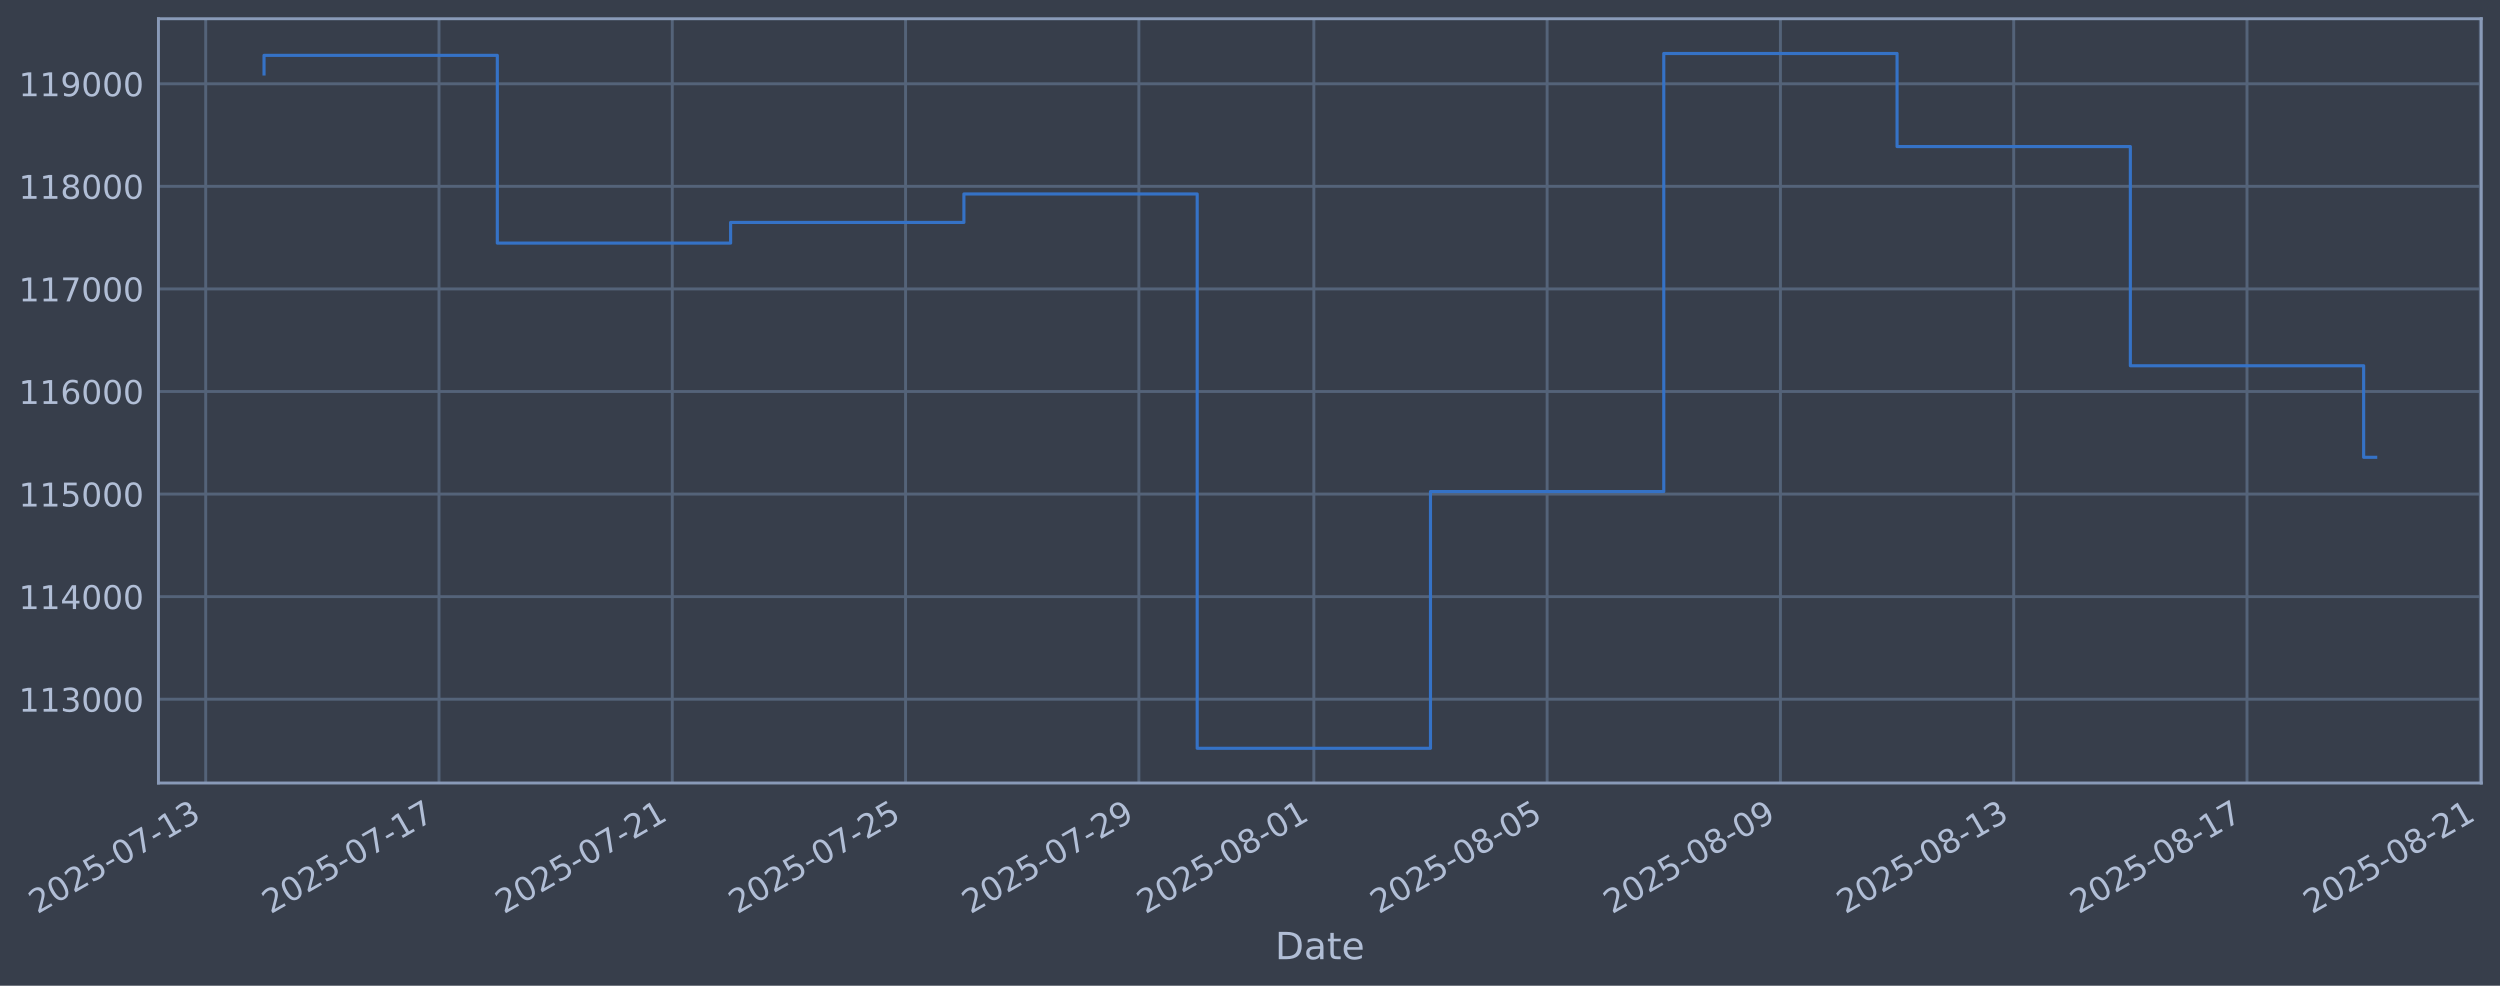
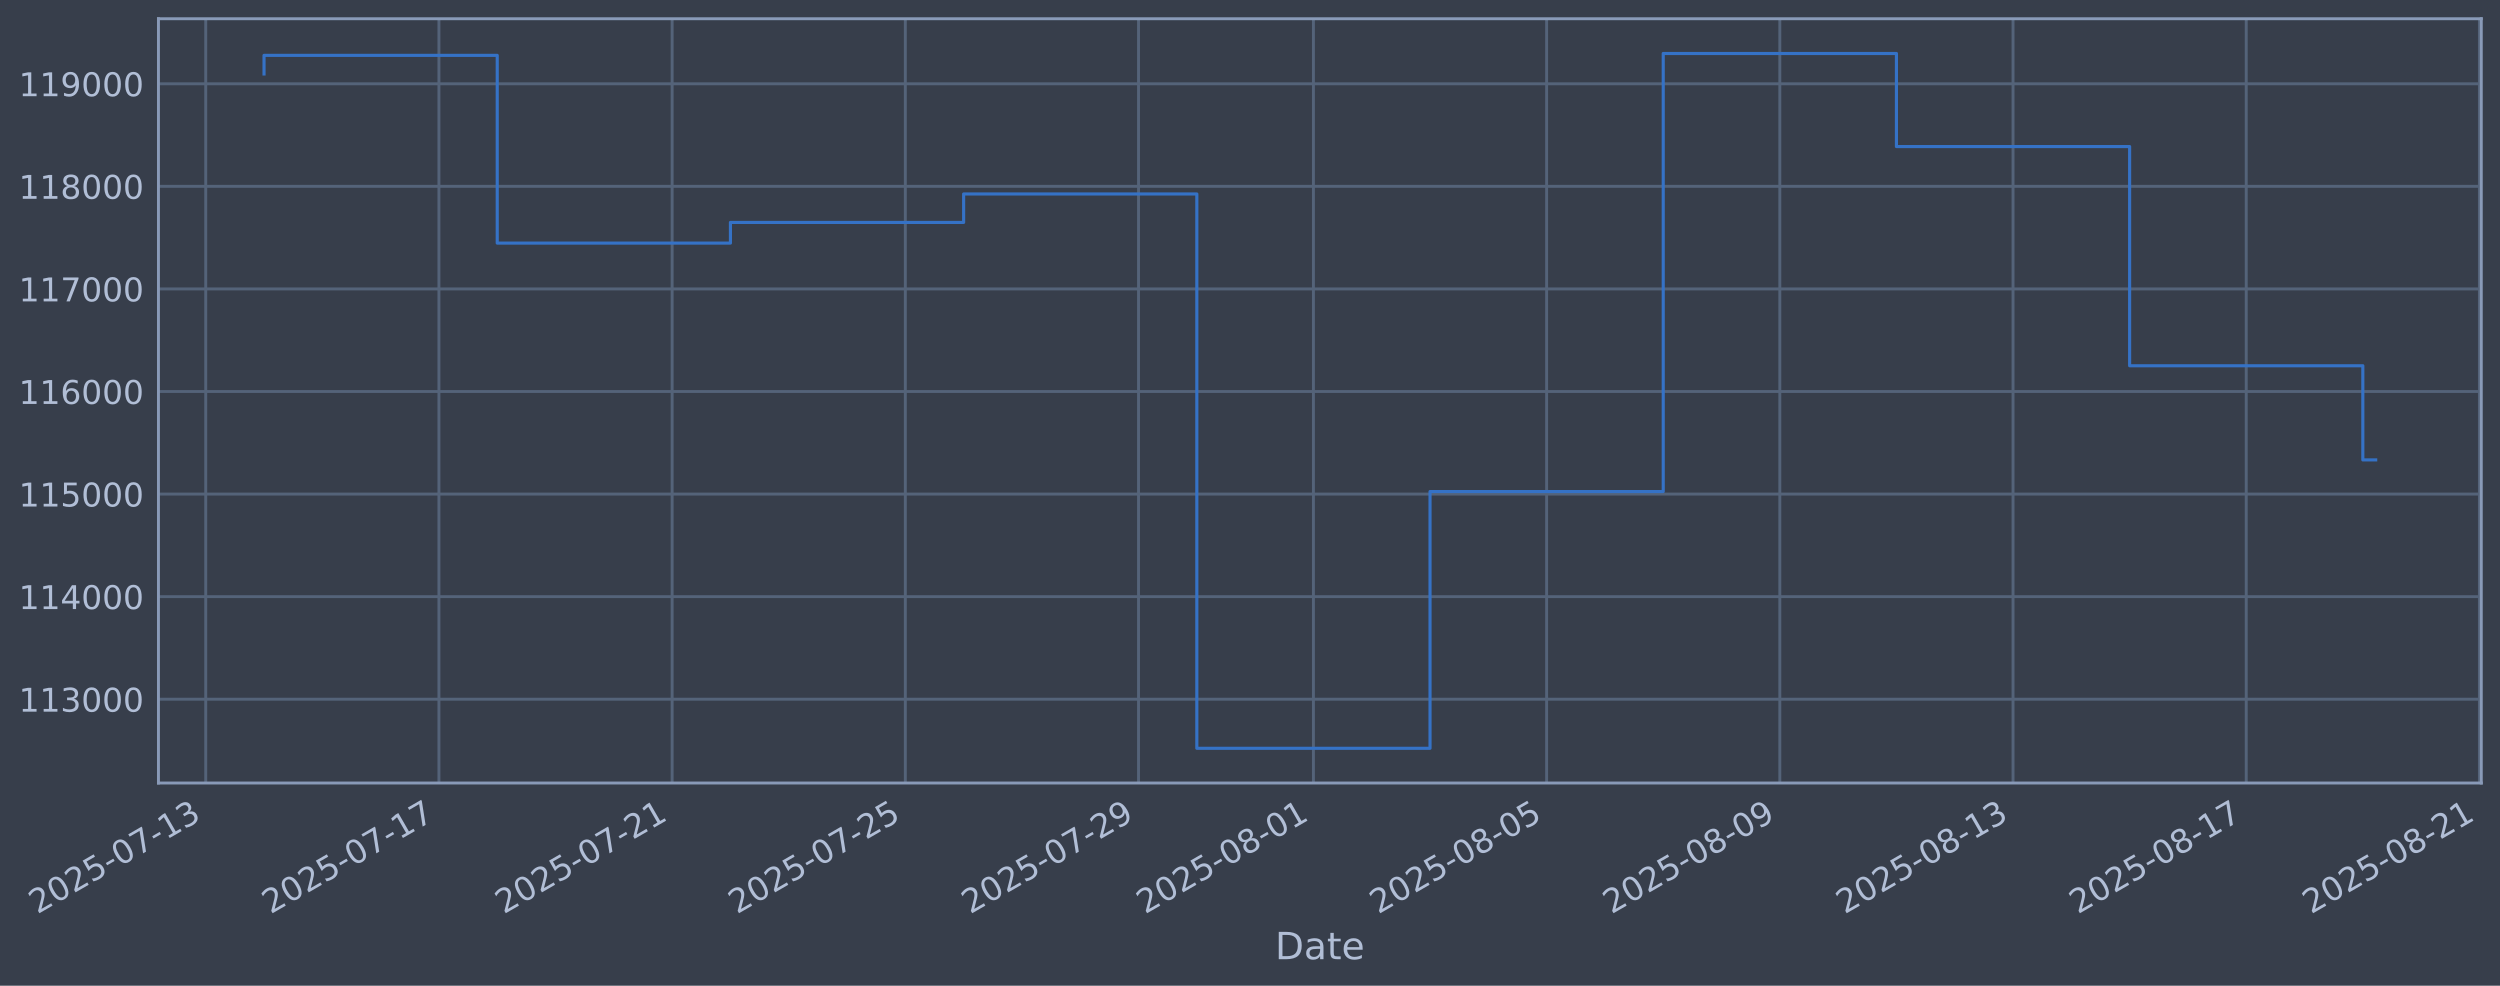
<svg xmlns="http://www.w3.org/2000/svg" xmlns:xlink="http://www.w3.org/1999/xlink" width="960.9pt" height="378.87pt" viewBox="0 0 960.9 378.87" version="1.1">
  <defs>
    <style type="text/css">*{stroke-linejoin: round; stroke-linecap: butt}</style>
  </defs>
  <g id="figure_1">
    <g id="patch_1">
      <path d="M 0 378.87  L 960.9 378.87  L 960.9 0  L 0 0  z " style="fill: #373e4b" />
    </g>
    <g id="axes_1">
      <g id="patch_2">
        <path d="M 60.901 300.96  L 953.701 300.96  L 953.701 7.2  L 60.901 7.2  z " style="fill: #373e4b" />
      </g>
      <g id="matplotlib.axis_1">
        <g id="xtick_1">
          <g id="line2d_1">
-             <path d="M 79.065 300.96  L 79.065 7.2  " clip-path="url(#p45e4d71902)" style="fill: none; stroke: #546379; stroke-width: 1.12; stroke-linecap: square" />
+             <path d="M 79.074 300.96  L 79.074 7.2  " clip-path="url(#p2c389645b2)" style="fill: none; stroke: #546379; stroke-width: 1.12; stroke-linecap: square" />
          </g>
          <g id="line2d_2" />
          <g id="text_1">
-             <g style="fill: #b1bed6" transform="translate(14.33994 351.4642) rotate(-30) scale(0.126 -0.126)">
+             <g style="fill: #b1bed6" transform="translate(14.34867 351.4642) rotate(-30) scale(0.126 -0.126)">
              <defs>
                <path id="DejaVuSans-32" d="M 1228 531  L 3431 531  L 3431 0  L 469 0  L 469 531  Q 828 903 1448 1529  Q 2069 2156 2228 2338  Q 2531 2678 2651 2914  Q 2772 3150 2772 3378  Q 2772 3750 2511 3984  Q 2250 4219 1831 4219  Q 1534 4219 1204 4116  Q 875 4013 500 3803  L 500 4441  Q 881 4594 1212 4672  Q 1544 4750 1819 4750  Q 2544 4750 2975 4387  Q 3406 4025 3406 3419  Q 3406 3131 3298 2873  Q 3191 2616 2906 2266  Q 2828 2175 2409 1742  Q 1991 1309 1228 531  z " transform="scale(0.015625)" />
                <path id="DejaVuSans-30" d="M 2034 4250  Q 1547 4250 1301 3770  Q 1056 3291 1056 2328  Q 1056 1369 1301 889  Q 1547 409 2034 409  Q 2525 409 2770 889  Q 3016 1369 3016 2328  Q 3016 3291 2770 3770  Q 2525 4250 2034 4250  z M 2034 4750  Q 2819 4750 3233 4129  Q 3647 3509 3647 2328  Q 3647 1150 3233 529  Q 2819 -91 2034 -91  Q 1250 -91 836 529  Q 422 1150 422 2328  Q 422 3509 836 4129  Q 1250 4750 2034 4750  z " transform="scale(0.015625)" />
                <path id="DejaVuSans-35" d="M 691 4666  L 3169 4666  L 3169 4134  L 1269 4134  L 1269 2991  Q 1406 3038 1543 3061  Q 1681 3084 1819 3084  Q 2600 3084 3056 2656  Q 3513 2228 3513 1497  Q 3513 744 3044 326  Q 2575 -91 1722 -91  Q 1428 -91 1123 -41  Q 819 9 494 109  L 494 744  Q 775 591 1075 516  Q 1375 441 1709 441  Q 2250 441 2565 725  Q 2881 1009 2881 1497  Q 2881 1984 2565 2268  Q 2250 2553 1709 2553  Q 1456 2553 1204 2497  Q 953 2441 691 2322  L 691 4666  z " transform="scale(0.015625)" />
                <path id="DejaVuSans-2d" d="M 313 2009  L 1997 2009  L 1997 1497  L 313 1497  L 313 2009  z " transform="scale(0.015625)" />
                <path id="DejaVuSans-37" d="M 525 4666  L 3525 4666  L 3525 4397  L 1831 0  L 1172 0  L 2766 4134  L 525 4134  L 525 4666  z " transform="scale(0.015625)" />
                <path id="DejaVuSans-31" d="M 794 531  L 1825 531  L 1825 4091  L 703 3866  L 703 4441  L 1819 4666  L 2450 4666  L 2450 531  L 3481 531  L 3481 0  L 794 0  L 794 531  z " transform="scale(0.015625)" />
                <path id="DejaVuSans-33" d="M 2597 2516  Q 3050 2419 3304 2112  Q 3559 1806 3559 1356  Q 3559 666 3084 287  Q 2609 -91 1734 -91  Q 1441 -91 1130 -33  Q 819 25 488 141  L 488 750  Q 750 597 1062 519  Q 1375 441 1716 441  Q 2309 441 2620 675  Q 2931 909 2931 1356  Q 2931 1769 2642 2001  Q 2353 2234 1838 2234  L 1294 2234  L 1294 2753  L 1863 2753  Q 2328 2753 2575 2939  Q 2822 3125 2822 3475  Q 2822 3834 2567 4026  Q 2313 4219 1838 4219  Q 1578 4219 1281 4162  Q 984 4106 628 3988  L 628 4550  Q 988 4650 1302 4700  Q 1616 4750 1894 4750  Q 2613 4750 3031 4423  Q 3450 4097 3450 3541  Q 3450 3153 3228 2886  Q 3006 2619 2597 2516  z " transform="scale(0.015625)" />
              </defs>
              <use xlink:href="#DejaVuSans-32" />
              <use xlink:href="#DejaVuSans-30" transform="translate(63.62305 0)" />
              <use xlink:href="#DejaVuSans-32" transform="translate(127.2461 0)" />
              <use xlink:href="#DejaVuSans-35" transform="translate(190.8691 0)" />
              <use xlink:href="#DejaVuSans-2d" transform="translate(254.4922 0)" />
              <use xlink:href="#DejaVuSans-30" transform="translate(290.5762 0)" />
              <use xlink:href="#DejaVuSans-37" transform="translate(354.1992 0)" />
              <use xlink:href="#DejaVuSans-2d" transform="translate(417.8223 0)" />
              <use xlink:href="#DejaVuSans-31" transform="translate(453.9062 0)" />
              <use xlink:href="#DejaVuSans-33" transform="translate(517.5293 0)" />
            </g>
          </g>
        </g>
        <g id="xtick_2">
          <g id="line2d_3">
-             <path d="M 168.733 300.96  L 168.733 7.2  " clip-path="url(#p45e4d71902)" style="fill: none; stroke: #546379; stroke-width: 1.12; stroke-linecap: square" />
+             <path d="M 168.707 300.96  L 168.707 7.2  " clip-path="url(#p2c389645b2)" style="fill: none; stroke: #546379; stroke-width: 1.12; stroke-linecap: square" />
          </g>
          <g id="line2d_4" />
          <g id="text_2">
-             <g style="fill: #b1bed6" transform="translate(104.0074 351.4642) rotate(-30) scale(0.126 -0.126)">
+             <g style="fill: #b1bed6" transform="translate(103.9812 351.4642) rotate(-30) scale(0.126 -0.126)">
              <use xlink:href="#DejaVuSans-32" />
              <use xlink:href="#DejaVuSans-30" transform="translate(63.62305 0)" />
              <use xlink:href="#DejaVuSans-32" transform="translate(127.2461 0)" />
              <use xlink:href="#DejaVuSans-35" transform="translate(190.8691 0)" />
              <use xlink:href="#DejaVuSans-2d" transform="translate(254.4922 0)" />
              <use xlink:href="#DejaVuSans-30" transform="translate(290.5762 0)" />
              <use xlink:href="#DejaVuSans-37" transform="translate(354.1992 0)" />
              <use xlink:href="#DejaVuSans-2d" transform="translate(417.8223 0)" />
              <use xlink:href="#DejaVuSans-31" transform="translate(453.9062 0)" />
              <use xlink:href="#DejaVuSans-37" transform="translate(517.5293 0)" />
            </g>
          </g>
        </g>
        <g id="xtick_3">
          <g id="line2d_5">
-             <path d="M 258.4 300.96  L 258.4 7.2  " clip-path="url(#p45e4d71902)" style="fill: none; stroke: #546379; stroke-width: 1.12; stroke-linecap: square" />
+             <path d="M 258.339 300.96  L 258.339 7.2  " clip-path="url(#p2c389645b2)" style="fill: none; stroke: #546379; stroke-width: 1.12; stroke-linecap: square" />
          </g>
          <g id="line2d_6" />
          <g id="text_3">
-             <g style="fill: #b1bed6" transform="translate(193.6749 351.4642) rotate(-30) scale(0.126 -0.126)">
+             <g style="fill: #b1bed6" transform="translate(193.6138 351.4642) rotate(-30) scale(0.126 -0.126)">
              <use xlink:href="#DejaVuSans-32" />
              <use xlink:href="#DejaVuSans-30" transform="translate(63.62305 0)" />
              <use xlink:href="#DejaVuSans-32" transform="translate(127.2461 0)" />
              <use xlink:href="#DejaVuSans-35" transform="translate(190.8691 0)" />
              <use xlink:href="#DejaVuSans-2d" transform="translate(254.4922 0)" />
              <use xlink:href="#DejaVuSans-30" transform="translate(290.5762 0)" />
              <use xlink:href="#DejaVuSans-37" transform="translate(354.1992 0)" />
              <use xlink:href="#DejaVuSans-2d" transform="translate(417.8223 0)" />
              <use xlink:href="#DejaVuSans-32" transform="translate(453.9062 0)" />
              <use xlink:href="#DejaVuSans-31" transform="translate(517.5293 0)" />
            </g>
          </g>
        </g>
        <g id="xtick_4">
          <g id="line2d_7">
-             <path d="M 348.068 300.96  L 348.068 7.2  " clip-path="url(#p45e4d71902)" style="fill: none; stroke: #546379; stroke-width: 1.12; stroke-linecap: square" />
+             <path d="M 347.972 300.96  L 347.972 7.2  " clip-path="url(#p2c389645b2)" style="fill: none; stroke: #546379; stroke-width: 1.12; stroke-linecap: square" />
          </g>
          <g id="line2d_8" />
          <g id="text_4">
-             <g style="fill: #b1bed6" transform="translate(283.3424 351.4642) rotate(-30) scale(0.126 -0.126)">
+             <g style="fill: #b1bed6" transform="translate(283.2464 351.4642) rotate(-30) scale(0.126 -0.126)">
              <use xlink:href="#DejaVuSans-32" />
              <use xlink:href="#DejaVuSans-30" transform="translate(63.62305 0)" />
              <use xlink:href="#DejaVuSans-32" transform="translate(127.2461 0)" />
              <use xlink:href="#DejaVuSans-35" transform="translate(190.8691 0)" />
              <use xlink:href="#DejaVuSans-2d" transform="translate(254.4922 0)" />
              <use xlink:href="#DejaVuSans-30" transform="translate(290.5762 0)" />
              <use xlink:href="#DejaVuSans-37" transform="translate(354.1992 0)" />
              <use xlink:href="#DejaVuSans-2d" transform="translate(417.8223 0)" />
              <use xlink:href="#DejaVuSans-32" transform="translate(453.9062 0)" />
              <use xlink:href="#DejaVuSans-35" transform="translate(517.5293 0)" />
            </g>
          </g>
        </g>
        <g id="xtick_5">
          <g id="line2d_9">
-             <path d="M 437.735 300.96  L 437.735 7.2  " clip-path="url(#p45e4d71902)" style="fill: none; stroke: #546379; stroke-width: 1.12; stroke-linecap: square" />
+             <path d="M 437.604 300.96  L 437.604 7.2  " clip-path="url(#p2c389645b2)" style="fill: none; stroke: #546379; stroke-width: 1.12; stroke-linecap: square" />
          </g>
          <g id="line2d_10" />
          <g id="text_5">
-             <g style="fill: #b1bed6" transform="translate(373.0098 351.4642) rotate(-30) scale(0.126 -0.126)">
+             <g style="fill: #b1bed6" transform="translate(372.879 351.4642) rotate(-30) scale(0.126 -0.126)">
              <defs>
                <path id="DejaVuSans-39" d="M 703 97  L 703 672  Q 941 559 1184 500  Q 1428 441 1663 441  Q 2288 441 2617 861  Q 2947 1281 2994 2138  Q 2813 1869 2534 1725  Q 2256 1581 1919 1581  Q 1219 1581 811 2004  Q 403 2428 403 3163  Q 403 3881 828 4315  Q 1253 4750 1959 4750  Q 2769 4750 3195 4129  Q 3622 3509 3622 2328  Q 3622 1225 3098 567  Q 2575 -91 1691 -91  Q 1453 -91 1209 -44  Q 966 3 703 97  z M 1959 2075  Q 2384 2075 2632 2365  Q 2881 2656 2881 3163  Q 2881 3666 2632 3958  Q 2384 4250 1959 4250  Q 1534 4250 1286 3958  Q 1038 3666 1038 3163  Q 1038 2656 1286 2365  Q 1534 2075 1959 2075  z " transform="scale(0.015625)" />
              </defs>
              <use xlink:href="#DejaVuSans-32" />
              <use xlink:href="#DejaVuSans-30" transform="translate(63.62305 0)" />
              <use xlink:href="#DejaVuSans-32" transform="translate(127.2461 0)" />
              <use xlink:href="#DejaVuSans-35" transform="translate(190.8691 0)" />
              <use xlink:href="#DejaVuSans-2d" transform="translate(254.4922 0)" />
              <use xlink:href="#DejaVuSans-30" transform="translate(290.5762 0)" />
              <use xlink:href="#DejaVuSans-37" transform="translate(354.1992 0)" />
              <use xlink:href="#DejaVuSans-2d" transform="translate(417.8223 0)" />
              <use xlink:href="#DejaVuSans-32" transform="translate(453.9062 0)" />
              <use xlink:href="#DejaVuSans-39" transform="translate(517.5293 0)" />
            </g>
          </g>
        </g>
        <g id="xtick_6">
          <g id="line2d_11">
-             <path d="M 504.986 300.96  L 504.986 7.2  " clip-path="url(#p45e4d71902)" style="fill: none; stroke: #546379; stroke-width: 1.12; stroke-linecap: square" />
+             <path d="M 504.829 300.96  L 504.829 7.2  " clip-path="url(#p2c389645b2)" style="fill: none; stroke: #546379; stroke-width: 1.12; stroke-linecap: square" />
          </g>
          <g id="line2d_12" />
          <g id="text_6">
-             <g style="fill: #b1bed6" transform="translate(440.2604 351.4642) rotate(-30) scale(0.126 -0.126)">
+             <g style="fill: #b1bed6" transform="translate(440.1034 351.4642) rotate(-30) scale(0.126 -0.126)">
              <defs>
                <path id="DejaVuSans-38" d="M 2034 2216  Q 1584 2216 1326 1975  Q 1069 1734 1069 1313  Q 1069 891 1326 650  Q 1584 409 2034 409  Q 2484 409 2743 651  Q 3003 894 3003 1313  Q 3003 1734 2745 1975  Q 2488 2216 2034 2216  z M 1403 2484  Q 997 2584 770 2862  Q 544 3141 544 3541  Q 544 4100 942 4425  Q 1341 4750 2034 4750  Q 2731 4750 3128 4425  Q 3525 4100 3525 3541  Q 3525 3141 3298 2862  Q 3072 2584 2669 2484  Q 3125 2378 3379 2068  Q 3634 1759 3634 1313  Q 3634 634 3220 271  Q 2806 -91 2034 -91  Q 1263 -91 848 271  Q 434 634 434 1313  Q 434 1759 690 2068  Q 947 2378 1403 2484  z M 1172 3481  Q 1172 3119 1398 2916  Q 1625 2713 2034 2713  Q 2441 2713 2670 2916  Q 2900 3119 2900 3481  Q 2900 3844 2670 4047  Q 2441 4250 2034 4250  Q 1625 4250 1398 4047  Q 1172 3844 1172 3481  z " transform="scale(0.015625)" />
              </defs>
              <use xlink:href="#DejaVuSans-32" />
              <use xlink:href="#DejaVuSans-30" transform="translate(63.62305 0)" />
              <use xlink:href="#DejaVuSans-32" transform="translate(127.2461 0)" />
              <use xlink:href="#DejaVuSans-35" transform="translate(190.8691 0)" />
              <use xlink:href="#DejaVuSans-2d" transform="translate(254.4922 0)" />
              <use xlink:href="#DejaVuSans-30" transform="translate(290.5762 0)" />
              <use xlink:href="#DejaVuSans-38" transform="translate(354.1992 0)" />
              <use xlink:href="#DejaVuSans-2d" transform="translate(417.8223 0)" />
              <use xlink:href="#DejaVuSans-30" transform="translate(453.9062 0)" />
              <use xlink:href="#DejaVuSans-31" transform="translate(517.5293 0)" />
            </g>
          </g>
        </g>
        <g id="xtick_7">
          <g id="line2d_13">
-             <path d="M 594.653 300.96  L 594.653 7.2  " clip-path="url(#p45e4d71902)" style="fill: none; stroke: #546379; stroke-width: 1.12; stroke-linecap: square" />
+             <path d="M 594.461 300.96  L 594.461 7.2  " clip-path="url(#p2c389645b2)" style="fill: none; stroke: #546379; stroke-width: 1.12; stroke-linecap: square" />
          </g>
          <g id="line2d_14" />
          <g id="text_7">
-             <g style="fill: #b1bed6" transform="translate(529.9279 351.4642) rotate(-30) scale(0.126 -0.126)">
+             <g style="fill: #b1bed6" transform="translate(529.736 351.4642) rotate(-30) scale(0.126 -0.126)">
              <use xlink:href="#DejaVuSans-32" />
              <use xlink:href="#DejaVuSans-30" transform="translate(63.62305 0)" />
              <use xlink:href="#DejaVuSans-32" transform="translate(127.2461 0)" />
              <use xlink:href="#DejaVuSans-35" transform="translate(190.8691 0)" />
              <use xlink:href="#DejaVuSans-2d" transform="translate(254.4922 0)" />
              <use xlink:href="#DejaVuSans-30" transform="translate(290.5762 0)" />
              <use xlink:href="#DejaVuSans-38" transform="translate(354.1992 0)" />
              <use xlink:href="#DejaVuSans-2d" transform="translate(417.8223 0)" />
              <use xlink:href="#DejaVuSans-30" transform="translate(453.9062 0)" />
              <use xlink:href="#DejaVuSans-35" transform="translate(517.5293 0)" />
            </g>
          </g>
        </g>
        <g id="xtick_8">
          <g id="line2d_15">
-             <path d="M 684.321 300.96  L 684.321 7.2  " clip-path="url(#p45e4d71902)" style="fill: none; stroke: #546379; stroke-width: 1.12; stroke-linecap: square" />
+             <path d="M 684.094 300.96  L 684.094 7.2  " clip-path="url(#p2c389645b2)" style="fill: none; stroke: #546379; stroke-width: 1.12; stroke-linecap: square" />
          </g>
          <g id="line2d_16" />
          <g id="text_8">
-             <g style="fill: #b1bed6" transform="translate(619.5954 351.4642) rotate(-30) scale(0.126 -0.126)">
+             <g style="fill: #b1bed6" transform="translate(619.3685 351.4642) rotate(-30) scale(0.126 -0.126)">
              <use xlink:href="#DejaVuSans-32" />
              <use xlink:href="#DejaVuSans-30" transform="translate(63.62305 0)" />
              <use xlink:href="#DejaVuSans-32" transform="translate(127.2461 0)" />
              <use xlink:href="#DejaVuSans-35" transform="translate(190.8691 0)" />
              <use xlink:href="#DejaVuSans-2d" transform="translate(254.4922 0)" />
              <use xlink:href="#DejaVuSans-30" transform="translate(290.5762 0)" />
              <use xlink:href="#DejaVuSans-38" transform="translate(354.1992 0)" />
              <use xlink:href="#DejaVuSans-2d" transform="translate(417.8223 0)" />
              <use xlink:href="#DejaVuSans-30" transform="translate(453.9062 0)" />
              <use xlink:href="#DejaVuSans-39" transform="translate(517.5293 0)" />
            </g>
          </g>
        </g>
        <g id="xtick_9">
          <g id="line2d_17">
-             <path d="M 773.988 300.96  L 773.988 7.2  " clip-path="url(#p45e4d71902)" style="fill: none; stroke: #546379; stroke-width: 1.12; stroke-linecap: square" />
+             <path d="M 773.727 300.96  L 773.727 7.2  " clip-path="url(#p2c389645b2)" style="fill: none; stroke: #546379; stroke-width: 1.12; stroke-linecap: square" />
          </g>
          <g id="line2d_18" />
          <g id="text_9">
-             <g style="fill: #b1bed6" transform="translate(709.2629 351.4642) rotate(-30) scale(0.126 -0.126)">
+             <g style="fill: #b1bed6" transform="translate(709.0011 351.4642) rotate(-30) scale(0.126 -0.126)">
              <use xlink:href="#DejaVuSans-32" />
              <use xlink:href="#DejaVuSans-30" transform="translate(63.62305 0)" />
              <use xlink:href="#DejaVuSans-32" transform="translate(127.2461 0)" />
              <use xlink:href="#DejaVuSans-35" transform="translate(190.8691 0)" />
              <use xlink:href="#DejaVuSans-2d" transform="translate(254.4922 0)" />
              <use xlink:href="#DejaVuSans-30" transform="translate(290.5762 0)" />
              <use xlink:href="#DejaVuSans-38" transform="translate(354.1992 0)" />
              <use xlink:href="#DejaVuSans-2d" transform="translate(417.8223 0)" />
              <use xlink:href="#DejaVuSans-31" transform="translate(453.9062 0)" />
              <use xlink:href="#DejaVuSans-33" transform="translate(517.5293 0)" />
            </g>
          </g>
        </g>
        <g id="xtick_10">
          <g id="line2d_19">
-             <path d="M 863.656 300.96  L 863.656 7.2  " clip-path="url(#p45e4d71902)" style="fill: none; stroke: #546379; stroke-width: 1.12; stroke-linecap: square" />
+             <path d="M 863.359 300.96  L 863.359 7.2  " clip-path="url(#p2c389645b2)" style="fill: none; stroke: #546379; stroke-width: 1.12; stroke-linecap: square" />
          </g>
          <g id="line2d_20" />
          <g id="text_10">
-             <g style="fill: #b1bed6" transform="translate(798.9303 351.4642) rotate(-30) scale(0.126 -0.126)">
+             <g style="fill: #b1bed6" transform="translate(798.6337 351.4642) rotate(-30) scale(0.126 -0.126)">
              <use xlink:href="#DejaVuSans-32" />
              <use xlink:href="#DejaVuSans-30" transform="translate(63.62305 0)" />
              <use xlink:href="#DejaVuSans-32" transform="translate(127.2461 0)" />
              <use xlink:href="#DejaVuSans-35" transform="translate(190.8691 0)" />
              <use xlink:href="#DejaVuSans-2d" transform="translate(254.4922 0)" />
              <use xlink:href="#DejaVuSans-30" transform="translate(290.5762 0)" />
              <use xlink:href="#DejaVuSans-38" transform="translate(354.1992 0)" />
              <use xlink:href="#DejaVuSans-2d" transform="translate(417.8223 0)" />
              <use xlink:href="#DejaVuSans-31" transform="translate(453.9062 0)" />
              <use xlink:href="#DejaVuSans-37" transform="translate(517.5293 0)" />
            </g>
          </g>
        </g>
        <g id="xtick_11">
          <g id="line2d_21">
-             <path d="M 953.323 300.96  L 953.323 7.2  " clip-path="url(#p45e4d71902)" style="fill: none; stroke: #546379; stroke-width: 1.12; stroke-linecap: square" />
+             <path d="M 952.992 300.96  L 952.992 7.2  " clip-path="url(#p2c389645b2)" style="fill: none; stroke: #546379; stroke-width: 1.12; stroke-linecap: square" />
          </g>
          <g id="line2d_22" />
          <g id="text_11">
-             <g style="fill: #b1bed6" transform="translate(888.5978 351.4642) rotate(-30) scale(0.126 -0.126)">
+             <g style="fill: #b1bed6" transform="translate(888.2663 351.4642) rotate(-30) scale(0.126 -0.126)">
              <use xlink:href="#DejaVuSans-32" />
              <use xlink:href="#DejaVuSans-30" transform="translate(63.62305 0)" />
              <use xlink:href="#DejaVuSans-32" transform="translate(127.2461 0)" />
              <use xlink:href="#DejaVuSans-35" transform="translate(190.8691 0)" />
              <use xlink:href="#DejaVuSans-2d" transform="translate(254.4922 0)" />
              <use xlink:href="#DejaVuSans-30" transform="translate(290.5762 0)" />
              <use xlink:href="#DejaVuSans-38" transform="translate(354.1992 0)" />
              <use xlink:href="#DejaVuSans-2d" transform="translate(417.8223 0)" />
              <use xlink:href="#DejaVuSans-32" transform="translate(453.9062 0)" />
              <use xlink:href="#DejaVuSans-31" transform="translate(517.5293 0)" />
            </g>
          </g>
        </g>
        <g id="text_12">
          <g style="fill: #b1bed6" transform="translate(490.0914 368.6753) scale(0.144 -0.144)">
            <defs>
              <path id="DejaVuSans-44" d="M 1259 4147  L 1259 519  L 2022 519  Q 2988 519 3436 956  Q 3884 1394 3884 2338  Q 3884 3275 3436 3711  Q 2988 4147 2022 4147  L 1259 4147  z M 628 4666  L 1925 4666  Q 3281 4666 3915 4102  Q 4550 3538 4550 2338  Q 4550 1131 3912 565  Q 3275 0 1925 0  L 628 0  L 628 4666  z " transform="scale(0.015625)" />
              <path id="DejaVuSans-61" d="M 2194 1759  Q 1497 1759 1228 1600  Q 959 1441 959 1056  Q 959 750 1161 570  Q 1363 391 1709 391  Q 2188 391 2477 730  Q 2766 1069 2766 1631  L 2766 1759  L 2194 1759  z M 3341 1997  L 3341 0  L 2766 0  L 2766 531  Q 2569 213 2275 61  Q 1981 -91 1556 -91  Q 1019 -91 701 211  Q 384 513 384 1019  Q 384 1609 779 1909  Q 1175 2209 1959 2209  L 2766 2209  L 2766 2266  Q 2766 2663 2505 2880  Q 2244 3097 1772 3097  Q 1472 3097 1187 3025  Q 903 2953 641 2809  L 641 3341  Q 956 3463 1253 3523  Q 1550 3584 1831 3584  Q 2591 3584 2966 3190  Q 3341 2797 3341 1997  z " transform="scale(0.015625)" />
              <path id="DejaVuSans-74" d="M 1172 4494  L 1172 3500  L 2356 3500  L 2356 3053  L 1172 3053  L 1172 1153  Q 1172 725 1289 603  Q 1406 481 1766 481  L 2356 481  L 2356 0  L 1766 0  Q 1100 0 847 248  Q 594 497 594 1153  L 594 3053  L 172 3053  L 172 3500  L 594 3500  L 594 4494  L 1172 4494  z " transform="scale(0.015625)" />
              <path id="DejaVuSans-65" d="M 3597 1894  L 3597 1613  L 953 1613  Q 991 1019 1311 708  Q 1631 397 2203 397  Q 2534 397 2845 478  Q 3156 559 3463 722  L 3463 178  Q 3153 47 2828 -22  Q 2503 -91 2169 -91  Q 1331 -91 842 396  Q 353 884 353 1716  Q 353 2575 817 3079  Q 1281 3584 2069 3584  Q 2775 3584 3186 3129  Q 3597 2675 3597 1894  z M 3022 2063  Q 3016 2534 2758 2815  Q 2500 3097 2075 3097  Q 1594 3097 1305 2825  Q 1016 2553 972 2059  L 3022 2063  z " transform="scale(0.015625)" />
            </defs>
            <use xlink:href="#DejaVuSans-44" />
            <use xlink:href="#DejaVuSans-61" transform="translate(77.00195 0)" />
            <use xlink:href="#DejaVuSans-74" transform="translate(138.2812 0)" />
            <use xlink:href="#DejaVuSans-65" transform="translate(177.4902 0)" />
          </g>
        </g>
      </g>
      <g id="matplotlib.axis_2">
        <g id="ytick_1">
          <g id="line2d_23">
-             <path d="M 60.901 268.75  L 953.701 268.75  " clip-path="url(#p45e4d71902)" style="fill: none; stroke: #546379; stroke-width: 1.12; stroke-linecap: square" />
+             <path d="M 60.901 268.75  L 953.701 268.75  " clip-path="url(#p2c389645b2)" style="fill: none; stroke: #546379; stroke-width: 1.12; stroke-linecap: square" />
          </g>
          <g id="line2d_24" />
          <g id="text_13">
            <g style="fill: #b1bed6" transform="translate(7.2 273.5373) scale(0.126 -0.126)">
              <use xlink:href="#DejaVuSans-31" />
              <use xlink:href="#DejaVuSans-31" transform="translate(63.62305 0)" />
              <use xlink:href="#DejaVuSans-33" transform="translate(127.2461 0)" />
              <use xlink:href="#DejaVuSans-30" transform="translate(190.8691 0)" />
              <use xlink:href="#DejaVuSans-30" transform="translate(254.4922 0)" />
              <use xlink:href="#DejaVuSans-30" transform="translate(318.1152 0)" />
            </g>
          </g>
        </g>
        <g id="ytick_2">
          <g id="line2d_25">
-             <path d="M 60.901 229.325  L 953.701 229.325  " clip-path="url(#p45e4d71902)" style="fill: none; stroke: #546379; stroke-width: 1.12; stroke-linecap: square" />
+             <path d="M 60.901 229.325  L 953.701 229.325  " clip-path="url(#p2c389645b2)" style="fill: none; stroke: #546379; stroke-width: 1.12; stroke-linecap: square" />
          </g>
          <g id="line2d_26" />
          <g id="text_14">
            <g style="fill: #b1bed6" transform="translate(7.2 234.1122) scale(0.126 -0.126)">
              <defs>
                <path id="DejaVuSans-34" d="M 2419 4116  L 825 1625  L 2419 1625  L 2419 4116  z M 2253 4666  L 3047 4666  L 3047 1625  L 3713 1625  L 3713 1100  L 3047 1100  L 3047 0  L 2419 0  L 2419 1100  L 313 1100  L 313 1709  L 2253 4666  z " transform="scale(0.015625)" />
              </defs>
              <use xlink:href="#DejaVuSans-31" />
              <use xlink:href="#DejaVuSans-31" transform="translate(63.62305 0)" />
              <use xlink:href="#DejaVuSans-34" transform="translate(127.2461 0)" />
              <use xlink:href="#DejaVuSans-30" transform="translate(190.8691 0)" />
              <use xlink:href="#DejaVuSans-30" transform="translate(254.4922 0)" />
              <use xlink:href="#DejaVuSans-30" transform="translate(318.1152 0)" />
            </g>
          </g>
        </g>
        <g id="ytick_3">
          <g id="line2d_27">
-             <path d="M 60.901 189.9  L 953.701 189.9  " clip-path="url(#p45e4d71902)" style="fill: none; stroke: #546379; stroke-width: 1.12; stroke-linecap: square" />
+             <path d="M 60.901 189.9  L 953.701 189.9  " clip-path="url(#p2c389645b2)" style="fill: none; stroke: #546379; stroke-width: 1.12; stroke-linecap: square" />
          </g>
          <g id="line2d_28" />
          <g id="text_15">
            <g style="fill: #b1bed6" transform="translate(7.2 194.6871) scale(0.126 -0.126)">
              <use xlink:href="#DejaVuSans-31" />
              <use xlink:href="#DejaVuSans-31" transform="translate(63.62305 0)" />
              <use xlink:href="#DejaVuSans-35" transform="translate(127.2461 0)" />
              <use xlink:href="#DejaVuSans-30" transform="translate(190.8691 0)" />
              <use xlink:href="#DejaVuSans-30" transform="translate(254.4922 0)" />
              <use xlink:href="#DejaVuSans-30" transform="translate(318.1152 0)" />
            </g>
          </g>
        </g>
        <g id="ytick_4">
          <g id="line2d_29">
-             <path d="M 60.901 150.475  L 953.701 150.475  " clip-path="url(#p45e4d71902)" style="fill: none; stroke: #546379; stroke-width: 1.12; stroke-linecap: square" />
+             <path d="M 60.901 150.475  L 953.701 150.475  " clip-path="url(#p2c389645b2)" style="fill: none; stroke: #546379; stroke-width: 1.12; stroke-linecap: square" />
          </g>
          <g id="line2d_30" />
          <g id="text_16">
            <g style="fill: #b1bed6" transform="translate(7.2 155.262) scale(0.126 -0.126)">
              <defs>
                <path id="DejaVuSans-36" d="M 2113 2584  Q 1688 2584 1439 2293  Q 1191 2003 1191 1497  Q 1191 994 1439 701  Q 1688 409 2113 409  Q 2538 409 2786 701  Q 3034 994 3034 1497  Q 3034 2003 2786 2293  Q 2538 2584 2113 2584  z M 3366 4563  L 3366 3988  Q 3128 4100 2886 4159  Q 2644 4219 2406 4219  Q 1781 4219 1451 3797  Q 1122 3375 1075 2522  Q 1259 2794 1537 2939  Q 1816 3084 2150 3084  Q 2853 3084 3261 2657  Q 3669 2231 3669 1497  Q 3669 778 3244 343  Q 2819 -91 2113 -91  Q 1303 -91 875 529  Q 447 1150 447 2328  Q 447 3434 972 4092  Q 1497 4750 2381 4750  Q 2619 4750 2861 4703  Q 3103 4656 3366 4563  z " transform="scale(0.015625)" />
              </defs>
              <use xlink:href="#DejaVuSans-31" />
              <use xlink:href="#DejaVuSans-31" transform="translate(63.62305 0)" />
              <use xlink:href="#DejaVuSans-36" transform="translate(127.2461 0)" />
              <use xlink:href="#DejaVuSans-30" transform="translate(190.8691 0)" />
              <use xlink:href="#DejaVuSans-30" transform="translate(254.4922 0)" />
              <use xlink:href="#DejaVuSans-30" transform="translate(318.1152 0)" />
            </g>
          </g>
        </g>
        <g id="ytick_5">
          <g id="line2d_31">
-             <path d="M 60.901 111.05  L 953.701 111.05  " clip-path="url(#p45e4d71902)" style="fill: none; stroke: #546379; stroke-width: 1.12; stroke-linecap: square" />
+             <path d="M 60.901 111.05  L 953.701 111.05  " clip-path="url(#p2c389645b2)" style="fill: none; stroke: #546379; stroke-width: 1.12; stroke-linecap: square" />
          </g>
          <g id="line2d_32" />
          <g id="text_17">
            <g style="fill: #b1bed6" transform="translate(7.2 115.8369) scale(0.126 -0.126)">
              <use xlink:href="#DejaVuSans-31" />
              <use xlink:href="#DejaVuSans-31" transform="translate(63.62305 0)" />
              <use xlink:href="#DejaVuSans-37" transform="translate(127.2461 0)" />
              <use xlink:href="#DejaVuSans-30" transform="translate(190.8691 0)" />
              <use xlink:href="#DejaVuSans-30" transform="translate(254.4922 0)" />
              <use xlink:href="#DejaVuSans-30" transform="translate(318.1152 0)" />
            </g>
          </g>
        </g>
        <g id="ytick_6">
          <g id="line2d_33">
-             <path d="M 60.901 71.625  L 953.701 71.625  " clip-path="url(#p45e4d71902)" style="fill: none; stroke: #546379; stroke-width: 1.12; stroke-linecap: square" />
+             <path d="M 60.901 71.625  L 953.701 71.625  " clip-path="url(#p2c389645b2)" style="fill: none; stroke: #546379; stroke-width: 1.12; stroke-linecap: square" />
          </g>
          <g id="line2d_34" />
          <g id="text_18">
            <g style="fill: #b1bed6" transform="translate(7.2 76.4118) scale(0.126 -0.126)">
              <use xlink:href="#DejaVuSans-31" />
              <use xlink:href="#DejaVuSans-31" transform="translate(63.62305 0)" />
              <use xlink:href="#DejaVuSans-38" transform="translate(127.2461 0)" />
              <use xlink:href="#DejaVuSans-30" transform="translate(190.8691 0)" />
              <use xlink:href="#DejaVuSans-30" transform="translate(254.4922 0)" />
              <use xlink:href="#DejaVuSans-30" transform="translate(318.1152 0)" />
            </g>
          </g>
        </g>
        <g id="ytick_7">
          <g id="line2d_35">
-             <path d="M 60.901 32.2  L 953.701 32.2  " clip-path="url(#p45e4d71902)" style="fill: none; stroke: #546379; stroke-width: 1.12; stroke-linecap: square" />
+             <path d="M 60.901 32.2  L 953.701 32.2  " clip-path="url(#p2c389645b2)" style="fill: none; stroke: #546379; stroke-width: 1.12; stroke-linecap: square" />
          </g>
          <g id="line2d_36" />
          <g id="text_19">
            <g style="fill: #b1bed6" transform="translate(7.2 36.9867) scale(0.126 -0.126)">
              <use xlink:href="#DejaVuSans-31" />
              <use xlink:href="#DejaVuSans-31" transform="translate(63.62305 0)" />
              <use xlink:href="#DejaVuSans-39" transform="translate(127.2461 0)" />
              <use xlink:href="#DejaVuSans-30" transform="translate(190.8691 0)" />
              <use xlink:href="#DejaVuSans-30" transform="translate(254.4922 0)" />
              <use xlink:href="#DejaVuSans-30" transform="translate(318.1152 0)" />
            </g>
          </g>
        </g>
      </g>
      <g id="line2d_37">
-         <path d="M 101.482 28.439  L 101.482 21.285  L 191.15 21.285  L 191.15 93.435  L 280.817 93.435  L 280.817 85.489  L 370.485 85.489  L 370.485 74.56  L 460.152 74.56  L 460.152 287.607  L 549.82 287.607  L 549.82 188.936  L 639.487 188.936  L 639.487 20.553  L 729.155 20.553  L 729.155 56.332  L 818.822 56.332  L 818.822 140.575  L 908.49 140.575  L 908.49 175.763  L 913.119 175.763  " clip-path="url(#p45e4d71902)" style="fill: none; stroke: #3572c6; stroke-width: 1.2; stroke-linecap: square" />
+         <path d="M 101.482 28.439  L 101.482 21.285  L 191.115 21.285  L 191.115 93.435  L 280.747 93.435  L 280.747 85.489  L 370.38 85.489  L 370.38 74.56  L 460.013 74.56  L 460.013 287.607  L 549.645 287.607  L 549.645 188.936  L 639.278 188.936  L 639.278 20.553  L 728.91 20.553  L 728.91 56.332  L 818.543 56.332  L 818.543 140.575  L 908.175 140.575  L 908.175 176.772  L 913.119 176.772  " clip-path="url(#p2c389645b2)" style="fill: none; stroke: #3572c6; stroke-width: 1.2; stroke-linecap: square" />
      </g>
      <g id="patch_3">
        <path d="M 60.901 300.96  L 60.901 7.2  " style="fill: none; stroke: #899ab8; stroke-width: 1.12; stroke-linejoin: miter; stroke-linecap: square" />
      </g>
      <g id="patch_4">
        <path d="M 953.701 300.96  L 953.701 7.2  " style="fill: none; stroke: #899ab8; stroke-width: 1.12; stroke-linejoin: miter; stroke-linecap: square" />
      </g>
      <g id="patch_5">
        <path d="M 60.901 300.96  L 953.701 300.96  " style="fill: none; stroke: #899ab8; stroke-width: 1.12; stroke-linejoin: miter; stroke-linecap: square" />
      </g>
      <g id="patch_6">
        <path d="M 60.901 7.2  L 953.701 7.2  " style="fill: none; stroke: #899ab8; stroke-width: 1.12; stroke-linejoin: miter; stroke-linecap: square" />
      </g>
    </g>
  </g>
  <defs>
-     <clipPath id="p45e4d71902">
+     <clipPath id="p2c389645b2">
      <rect x="60.901" y="7.2" width="892.8" height="293.76" />
    </clipPath>
  </defs>
</svg>
